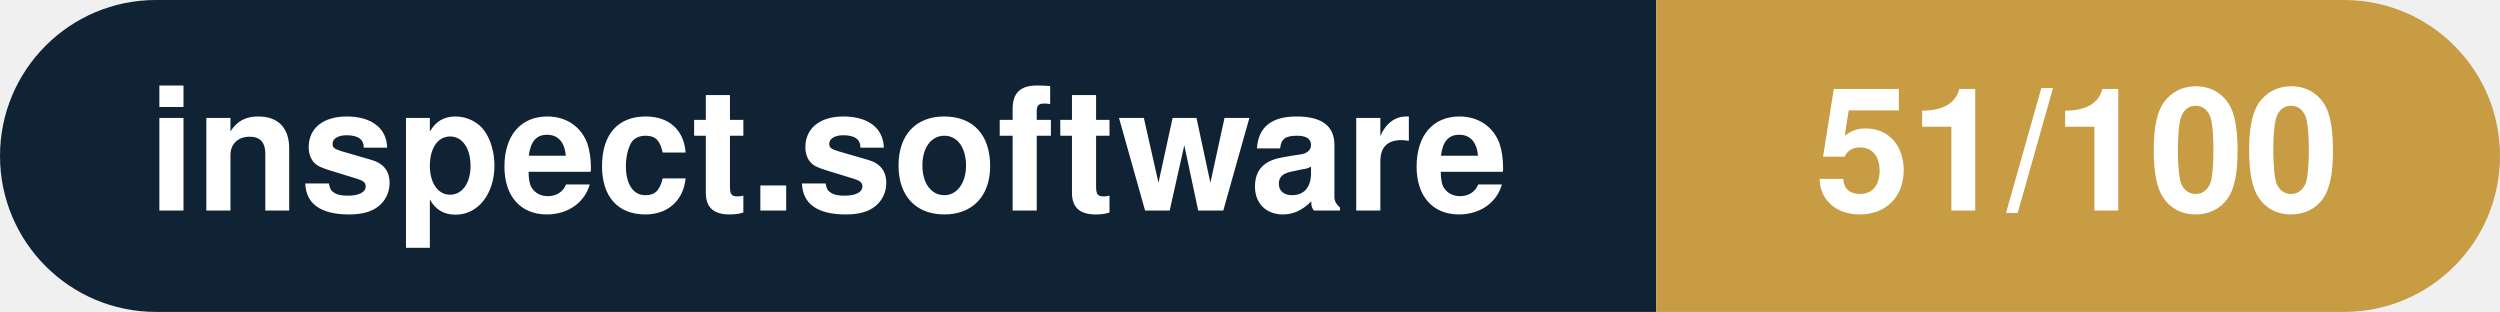
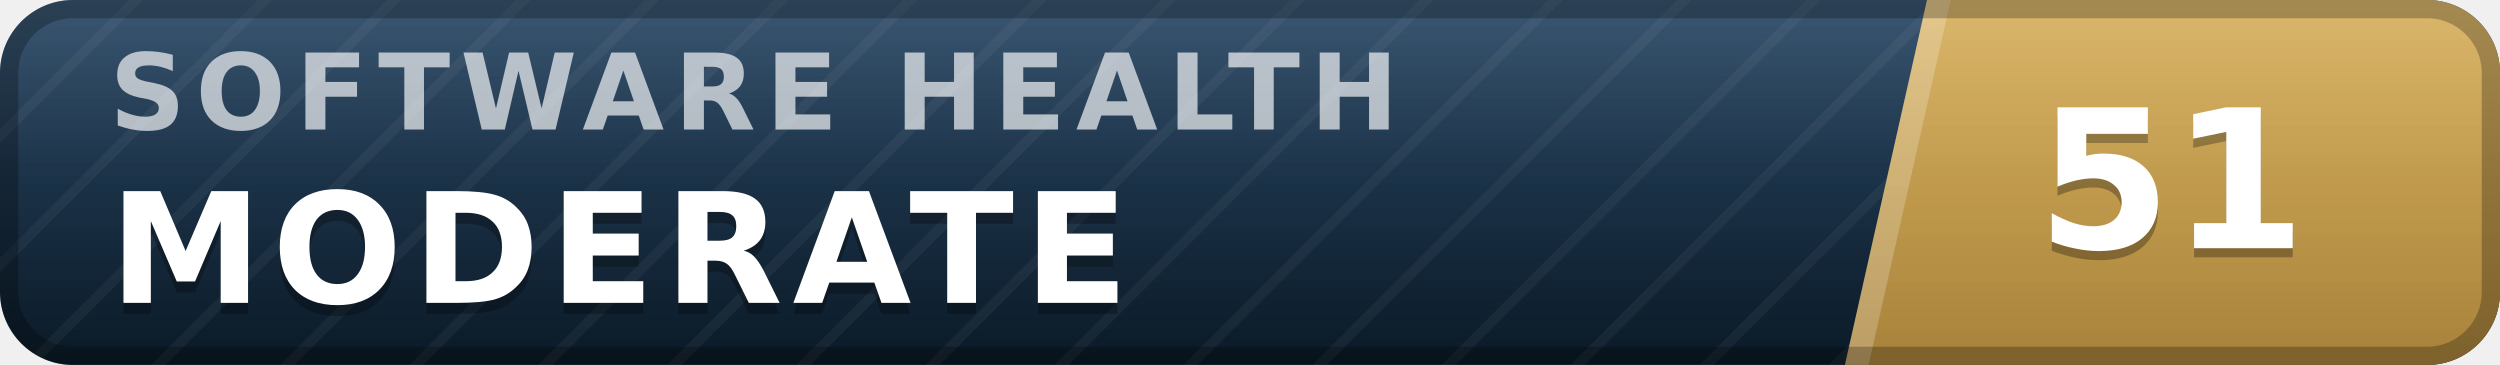
- <svg xmlns="http://www.w3.org/2000/svg" width="160.3" height="20" viewBox="0 0 160.3 20" role="img" aria-label="inspect.software: 51/100">
-   <clipPath id="rnd">
-     <rect width="160.3" height="20" rx="10.0" fill="#fff" />
-   </clipPath>
-   <g clip-path="url(#rnd)">
-     <rect width="106.2" height="20" fill="#0f2335" />
-     <rect x="106.2" width="54.1" height="20" fill="#c79c43" />
+ <svg xmlns="http://www.w3.org/2000/svg" width="137" height="20" viewBox="0 0 137 20" role="img" aria-label="inspect.software software health index 51 of 100, moderate" font-family="Verdana,DejaVu Sans,Geneva,sans-serif">
+   <defs>
+     <linearGradient id="plate" x1="0" y1="0" x2="0" y2="1">
+       <stop offset="0" stop-color="#1d3d5c" />
+       <stop offset="1" stop-color="#0a1926" />
+     </linearGradient>
+     <linearGradient id="endplate" x1="0" y1="0" x2="0" y2="1">
+       <stop offset="0" stop-color="#d5ac55" />
+       <stop offset="1" stop-color="#a8823a" />
+     </linearGradient>
+     <linearGradient id="gloss" x1="0" y1="0" x2="0" y2="1">
+       <stop offset="0" stop-color="#fff" stop-opacity=".13" />
+       <stop offset=".5" stop-color="#fff" stop-opacity=".03" />
+       <stop offset="1" stop-color="#fff" stop-opacity="0" />
+     </linearGradient>
+     <pattern id="guilloche" width="5" height="5" patternUnits="userSpaceOnUse" patternTransform="rotate(45)">
+       <line x1="0" y1="0" x2="0" y2="5" stroke="#fff" stroke-opacity=".045" stroke-width="1.1" />
+     </pattern>
+     <clipPath id="rounded">
+       <rect width="137" height="20" rx="4" />
+     </clipPath>
+   </defs>
+   <g clip-path="url(#rounded)">
+     <rect width="137" height="20" fill="url(#plate)" />
+     <rect width="137" height="20" fill="url(#guilloche)" />
+     <polygon points="105.6,0 137,0 137,20 101.1,20" fill="url(#endplate)" />
+     <polygon points="105.6,0 106.9,0 102.4,20 101.1,20" fill="#fff" fill-opacity=".22" />
+     <text x="6.0" y="7.1" font-size="5.8" letter-spacing="0.55" fill="#fff" fill-opacity=".66" font-weight="bold" textLength="76.3" lengthAdjust="spacing">SOFTWARE HEALTH</text>
+     <text x="6.0" y="17.2" font-size="8.4" fill="#000" fill-opacity=".3" font-weight="bold" letter-spacing="0.55" textLength="59.5" lengthAdjust="spacing">MODERATE</text>
+     <text x="6.0" y="16.6" font-size="8.4" fill="#fff" font-weight="bold" letter-spacing="0.55" textLength="59.5" lengthAdjust="spacing">MODERATE</text>
+     <text x="119.0" y="14.1" font-size="10.6" fill="#000" fill-opacity=".3" font-weight="bold" text-anchor="middle">51</text>
+     <text x="119.0" y="13.6" font-size="10.6" fill="#fff" font-weight="bold" text-anchor="middle">51</text>
+     <rect width="137" height="20" fill="url(#gloss)" />
  </g>
-   <g fill="#fff" text-anchor="middle" font-family="Helvetica Neue,Helvetica,Arial,sans-serif" font-size="11">
-     <text x="53.1" y="13.5" font-weight="600">inspect.software</text>
-     <text x="133.2" y="13.5" font-weight="700">51/100</text>
-   </g>
+   <rect x=".5" y=".5" width="136" height="19" rx="3.5" fill="none" stroke="#000" stroke-opacity=".25" />
</svg>
